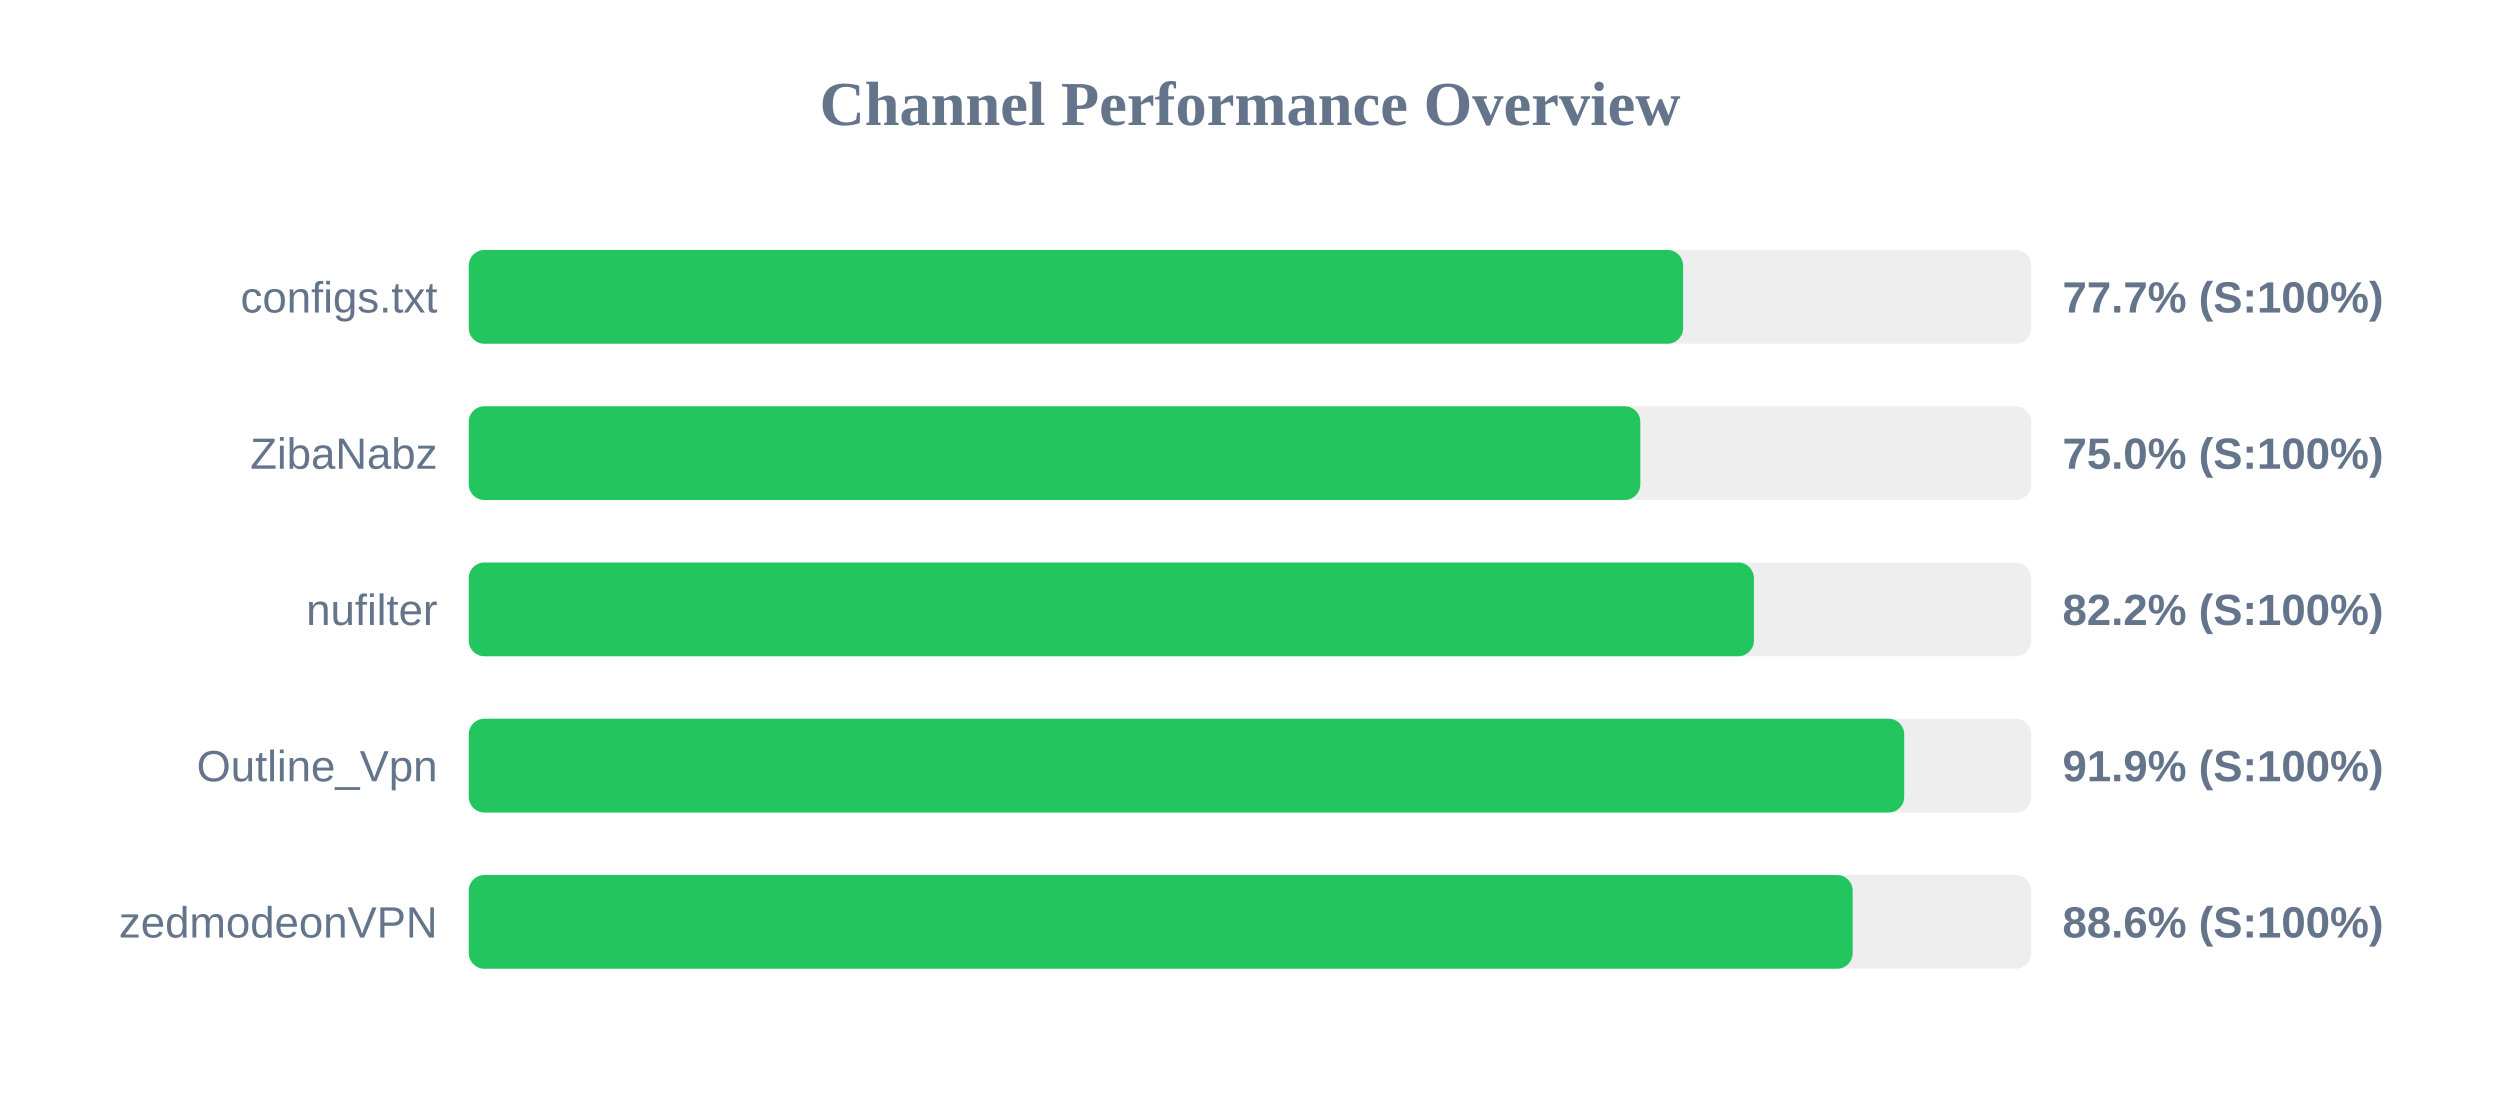
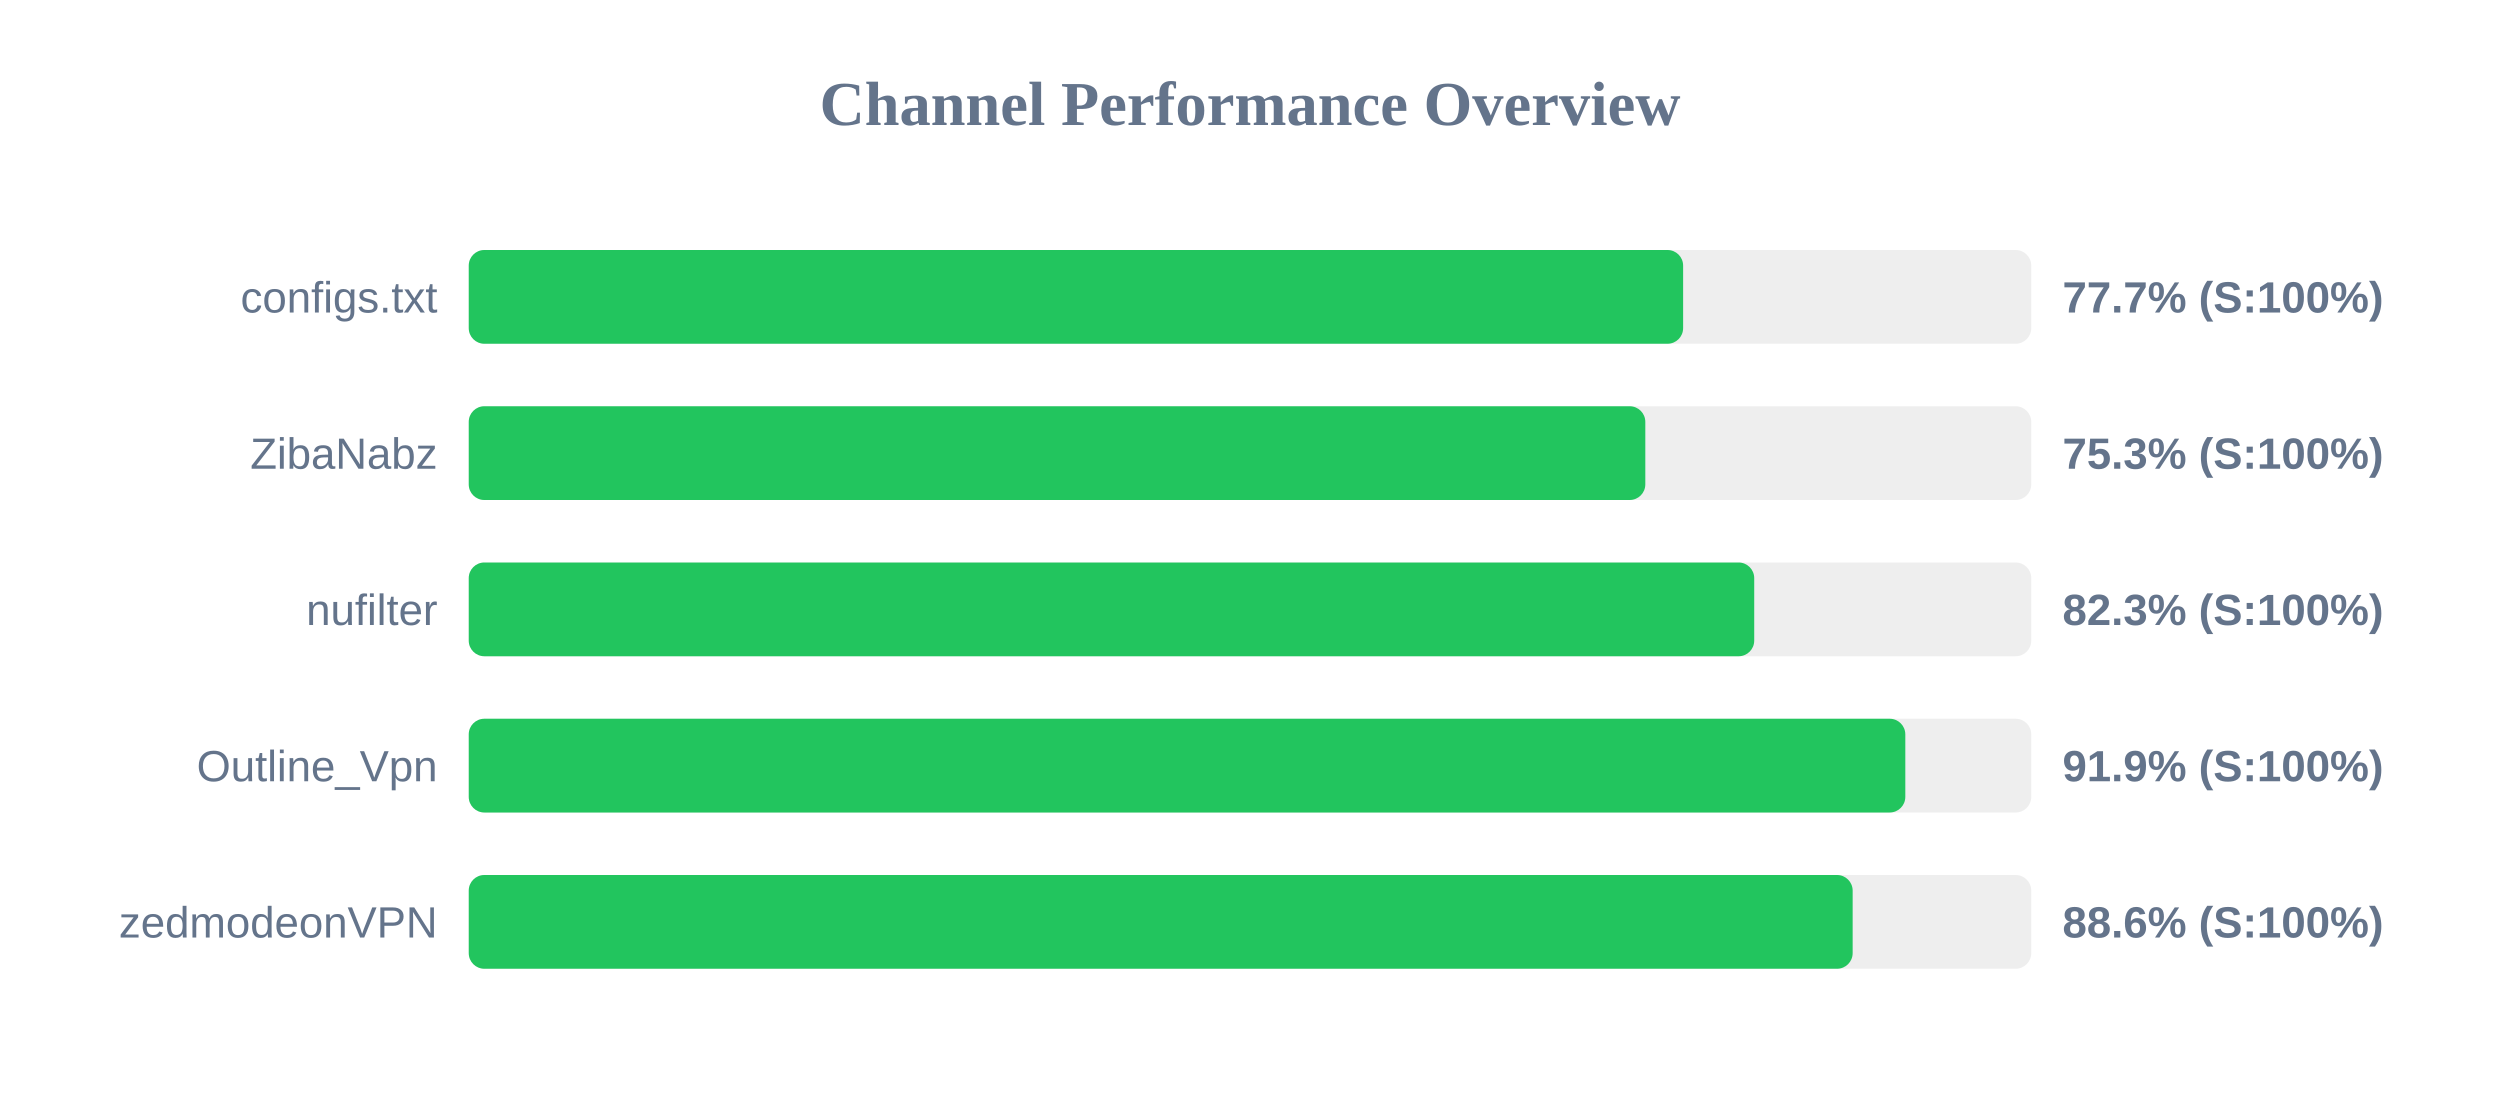
<svg xmlns="http://www.w3.org/2000/svg" width="800" height="350" version="1.1">
  <style>
        .row { font: 14px Arial; fill: #64748b; }
        .score { font: bold 14px Arial; fill: #64748b; }
    </style>
  <text x="400" y="40" text-anchor="middle" font-size="20px" font-weight="bold" fill="#64748b">Channel Performance Overview</text>
  <rect x="150" y="80" width="500" height="30" fill="#eee" rx="5" />
  <rect x="150" y="80" width="388.6" height="30" fill="#22c55e" rx="5" />
  <text x="140" y="100" text-anchor="end" class="row">configs.txt</text>
  <text x="660" y="100" text-anchor="start" class="score">77.7% (S:100%)</text>
  <rect x="150" y="130" width="500" height="30" fill="#eee" rx="5" />
-   <rect x="150" y="130" width="374.9" height="30" fill="#22c55e" rx="5" />
+   <rect x="150" y="130" width="376.5" height="30" fill="#22c55e" rx="5" />
  <text x="140" y="150" text-anchor="end" class="row">ZibaNabz</text>
-   <text x="660" y="150" text-anchor="start" class="score">75.0% (S:100%)</text>
+   <text x="660" y="150" text-anchor="start" class="score">75.3% (S:100%)</text>
  <rect x="150" y="180" width="500" height="30" fill="#eee" rx="5" />
-   <rect x="150" y="180" width="411.25" height="30" fill="#22c55e" rx="5" />
+   <rect x="150" y="180" width="411.35" height="30" fill="#22c55e" rx="5" />
  <text x="140" y="200" text-anchor="end" class="row">nufilter</text>
-   <text x="660" y="200" text-anchor="start" class="score">82.2% (S:100%)</text>
+   <text x="660" y="200" text-anchor="start" class="score">82.3% (S:100%)</text>
  <rect x="150" y="230" width="500" height="30" fill="#eee" rx="5" />
-   <rect x="150" y="230" width="459.35" height="30" fill="#22c55e" rx="5" />
+   <rect x="150" y="230" width="459.7" height="30" fill="#22c55e" rx="5" />
  <text x="140" y="250" text-anchor="end" class="row">Outline_Vpn</text>
  <text x="660" y="250" text-anchor="start" class="score">91.9% (S:100%)</text>
  <rect x="150" y="280" width="500" height="30" fill="#eee" rx="5" />
  <rect x="150" y="280" width="442.85" height="30" fill="#22c55e" rx="5" />
  <text x="140" y="300" text-anchor="end" class="row">zedmodeonVPN</text>
  <text x="660" y="300" text-anchor="start" class="score">88.6% (S:100%)</text>
</svg>
